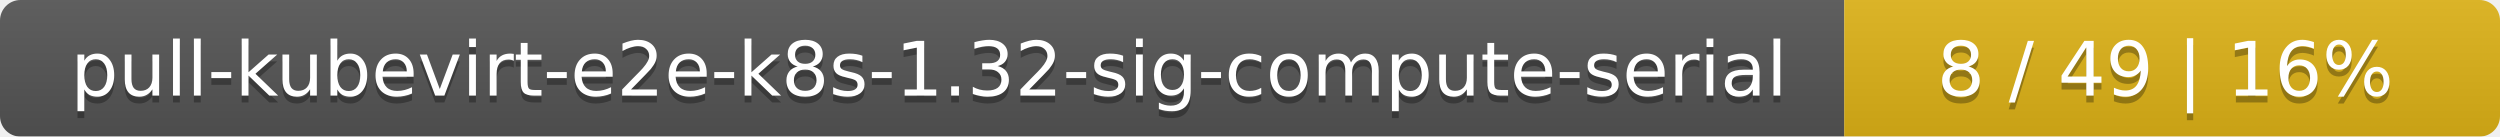
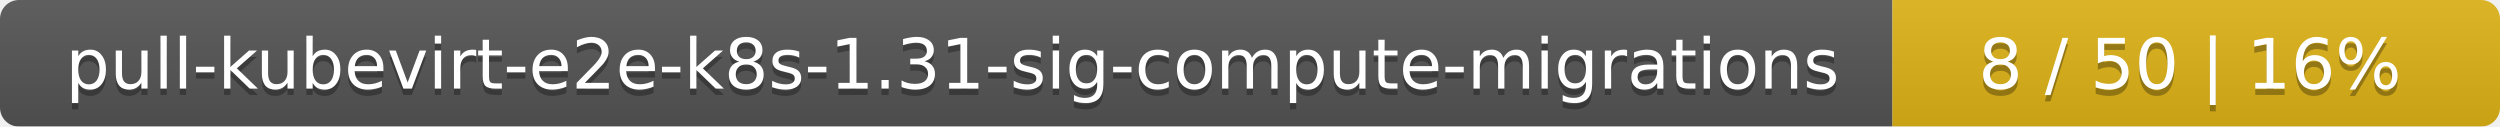
- <svg xmlns="http://www.w3.org/2000/svg" width="366" height="20">
+ <svg xmlns="http://www.w3.org/2000/svg" width="395" height="20">
  <linearGradient id="smooth" x2="0" y2="100%">
    <stop offset="0" stop-color="#bbb" stop-opacity=".1" />
    <stop offset="1" stop-opacity=".1" />
  </linearGradient>
  <mask id="round">
-     <rect width="366" height="20" rx="3" fill="#fff" />
+     <rect width="395" height="20" rx="3" fill="#fff" />
  </mask>
  <g mask="url(#round)">
-     <rect width="270" height="20" fill="#555" />
-     <rect x="270" width="96" height="20" fill="#dfb317" />
-     <rect width="366" height="20" fill="url(#smooth)" />
+     <rect width="299" height="20" fill="#555" />
+     <rect x="299" width="96" height="20" fill="#dfb317" />
+     <rect width="395" height="20" fill="url(#smooth)" />
  </g>
  <g fill="#fff" text-anchor="middle" font-family="DejaVu Sans,Verdana,Geneva,sans-serif" font-size="11">
-     <text x="136" y="15" fill="#010101" fill-opacity=".3">pull-kubevirt-e2e-k8s-1.32-sig-compute-serial</text>
-     <text x="136" y="14">pull-kubevirt-e2e-k8s-1.32-sig-compute-serial</text>
-     <text x="317" y="15" fill="#010101" fill-opacity=".3">8 / 49    |    16%</text>
-     <text x="317" y="14">8 / 49    |    16%</text>
+     <text x="150.5" y="15" fill="#010101" fill-opacity=".3">pull-kubevirt-e2e-k8s-1.31-sig-compute-migrations</text>
+     <text x="150.5" y="14">pull-kubevirt-e2e-k8s-1.31-sig-compute-migrations</text>
+     <text x="346" y="15" fill="#010101" fill-opacity=".3">8 / 50    |    16%</text>
+     <text x="346" y="14">8 / 50    |    16%</text>
  </g>
</svg>
